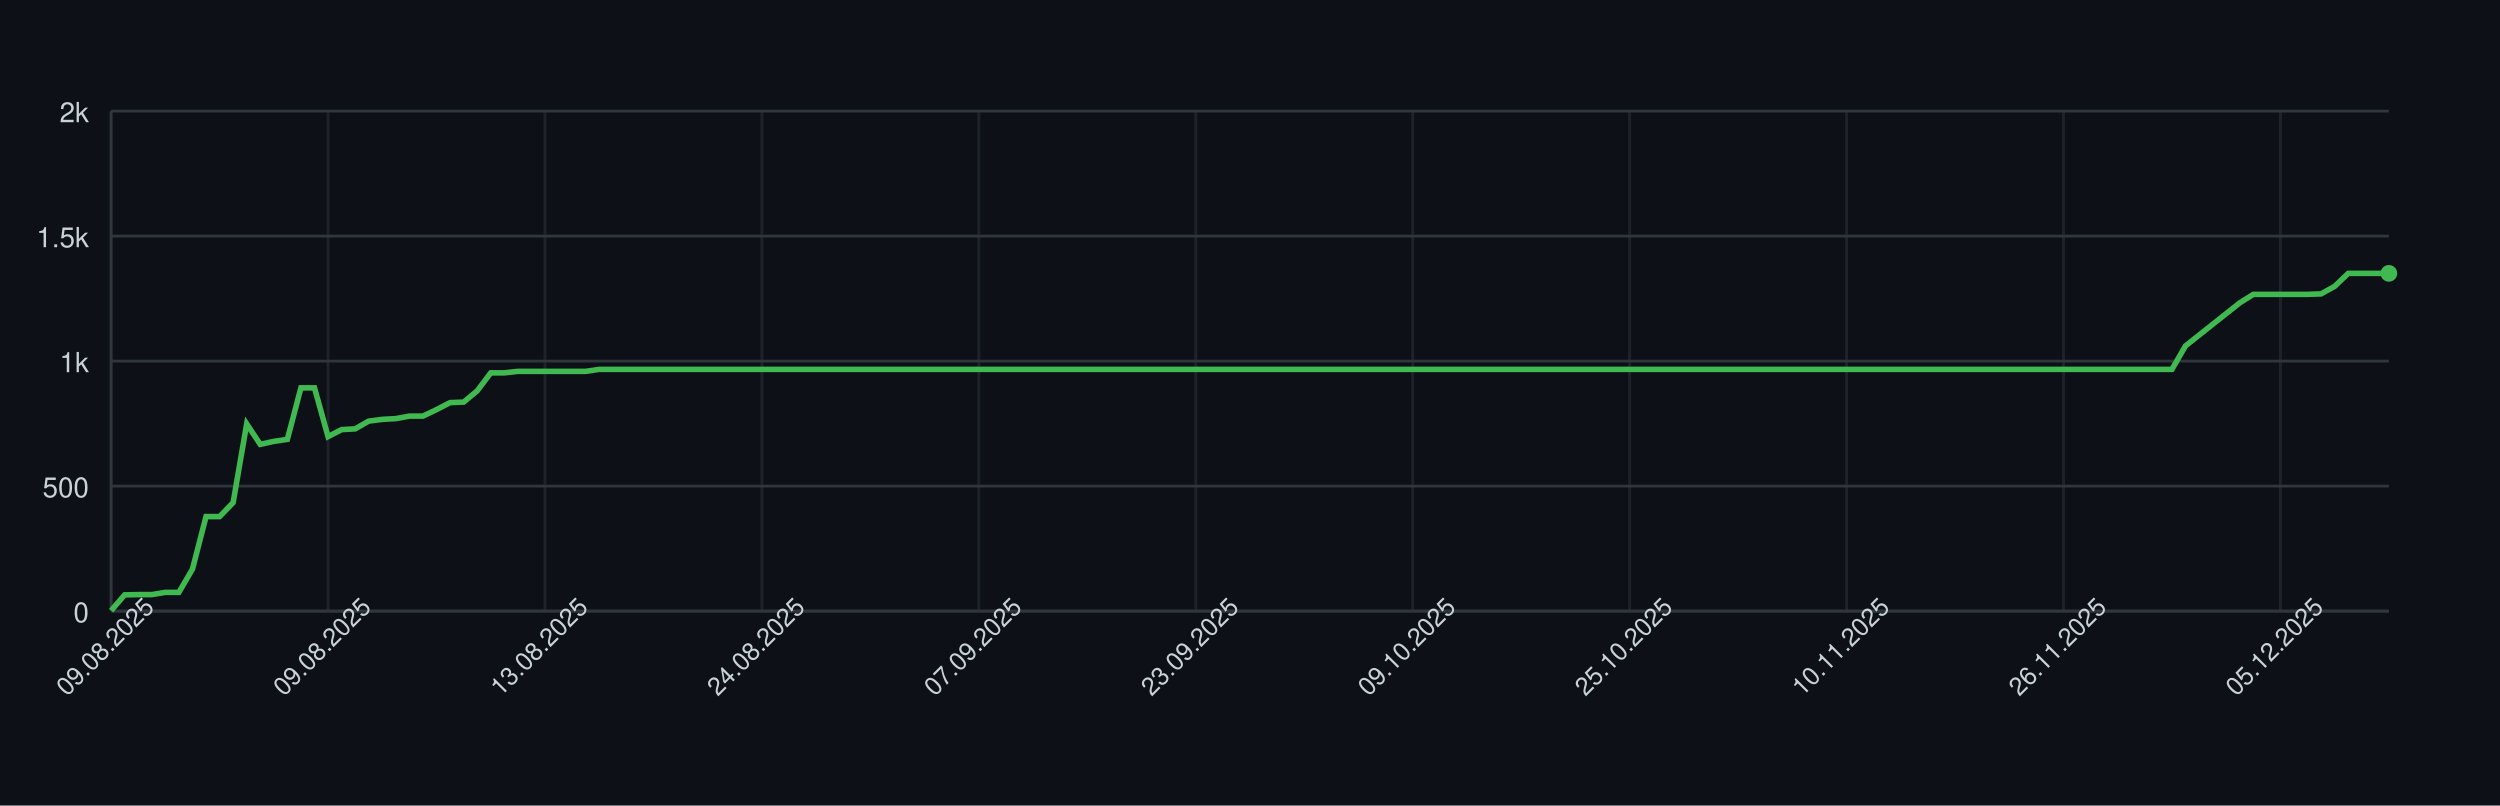
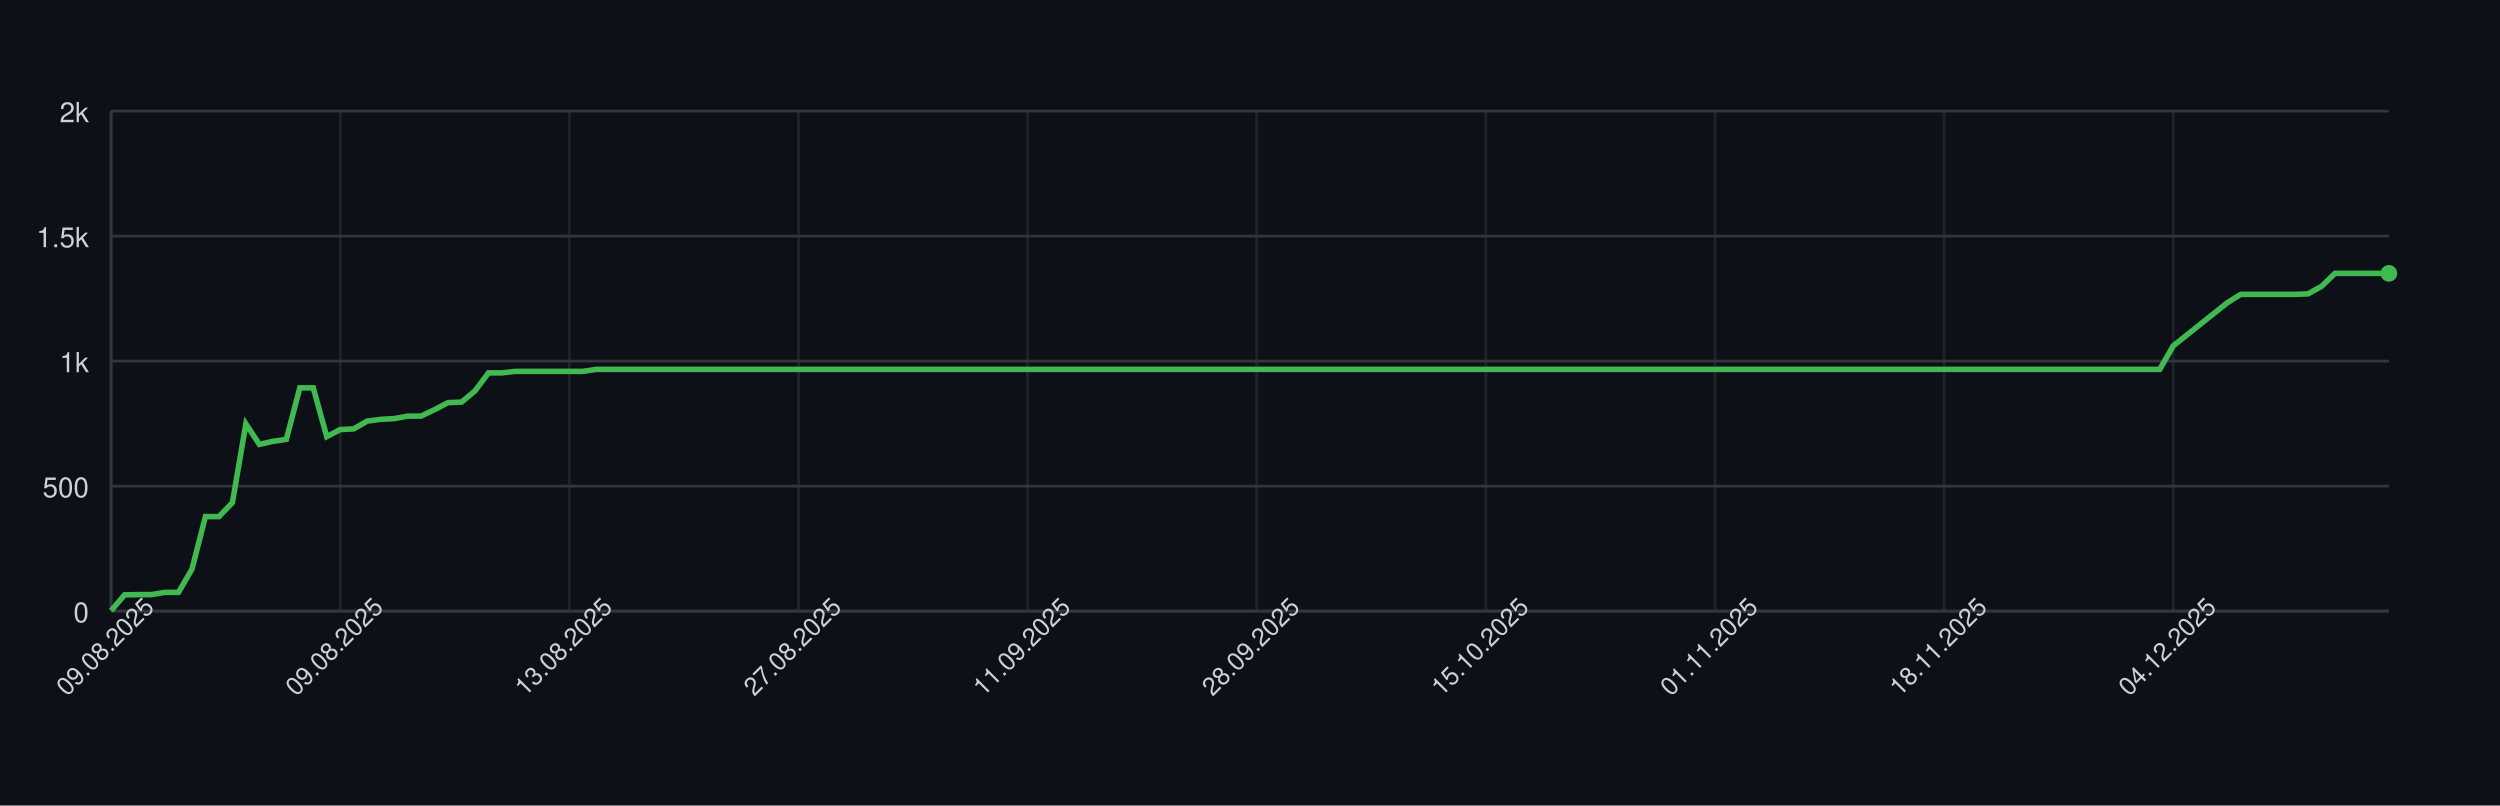
<svg xmlns="http://www.w3.org/2000/svg" width="900" height="290" style="font-family: -apple-system, BlinkMacSystemFont, 'Segoe UI', Helvetica, Arial, sans-serif;">
  <rect width="100%" height="100%" fill="#0d1117" />
  <g>
    <line x1="40" y1="220.00" x2="860" y2="220.00" stroke="#30363d" />
    <text x="32" y="224.00" font-size="10" fill="#c9d1d9" text-anchor="end">0</text>
    <line x1="40" y1="175.00" x2="860" y2="175.00" stroke="#30363d" />
    <text x="32" y="179.00" font-size="10" fill="#c9d1d9" text-anchor="end">500</text>
    <line x1="40" y1="130.00" x2="860" y2="130.00" stroke="#30363d" />
    <text x="32" y="134.00" font-size="10" fill="#c9d1d9" text-anchor="end">1k</text>
    <line x1="40" y1="85.00" x2="860" y2="85.00" stroke="#30363d" />
    <text x="32" y="89.00" font-size="10" fill="#c9d1d9" text-anchor="end">1.5k</text>
    <line x1="40" y1="40.00" x2="860" y2="40.00" stroke="#30363d" />
    <text x="32" y="44.00" font-size="10" fill="#c9d1d9" text-anchor="end">2k</text>
    <line x1="40.00" y1="40" x2="40.00" y2="220" stroke="#30363d" opacity="0.5" />
-     <line x1="118.10" y1="40" x2="118.10" y2="220" stroke="#30363d" opacity="0.5" />
-     <line x1="196.19" y1="40" x2="196.19" y2="220" stroke="#30363d" opacity="0.5" />
-     <line x1="274.29" y1="40" x2="274.29" y2="220" stroke="#30363d" opacity="0.5" />
-     <line x1="352.38" y1="40" x2="352.38" y2="220" stroke="#30363d" opacity="0.5" />
-     <line x1="430.48" y1="40" x2="430.48" y2="220" stroke="#30363d" opacity="0.5" />
-     <line x1="508.57" y1="40" x2="508.57" y2="220" stroke="#30363d" opacity="0.5" />
-     <line x1="586.67" y1="40" x2="586.67" y2="220" stroke="#30363d" opacity="0.5" />
-     <line x1="664.76" y1="40" x2="664.76" y2="220" stroke="#30363d" opacity="0.5" />
-     <line x1="742.86" y1="40" x2="742.86" y2="220" stroke="#30363d" opacity="0.5" />
-     <line x1="820.95" y1="40" x2="820.95" y2="220" stroke="#30363d" opacity="0.5" />
+     <line x1="122.49" y1="40" x2="122.49" y2="220" stroke="#30363d" opacity="0.5" />
+     <line x1="204.97" y1="40" x2="204.97" y2="220" stroke="#30363d" opacity="0.5" />
+     <line x1="287.46" y1="40" x2="287.46" y2="220" stroke="#30363d" opacity="0.5" />
+     <line x1="369.94" y1="40" x2="369.94" y2="220" stroke="#30363d" opacity="0.5" />
+     <line x1="452.43" y1="40" x2="452.43" y2="220" stroke="#30363d" opacity="0.5" />
+     <line x1="534.91" y1="40" x2="534.91" y2="220" stroke="#30363d" opacity="0.5" />
+     <line x1="617.40" y1="40" x2="617.40" y2="220" stroke="#30363d" opacity="0.5" />
+     <line x1="699.88" y1="40" x2="699.88" y2="220" stroke="#30363d" opacity="0.5" />
+     <line x1="782.37" y1="40" x2="782.37" y2="220" stroke="#30363d" opacity="0.5" />
    <line x1="40" y1="220" x2="860" y2="220" stroke="#30363d" />
    <line x1="40" y1="40" x2="40" y2="220" stroke="#30363d" />
-     <path d="M 40.00 219.82 L 44.88 214.15 L 49.76 214.06 L 54.64 214.06 L 59.52 213.25 L 64.40 213.25 L 69.29 204.88 L 74.17 185.98 L 79.05 185.98 L 83.93 180.94 L 88.81 152.59 L 93.69 159.97 L 98.57 158.89 L 103.45 158.17 L 108.33 139.63 L 113.21 139.63 L 118.10 157.18 L 122.98 154.66 L 127.86 154.39 L 132.74 151.60 L 137.62 150.97 L 142.50 150.70 L 147.38 149.80 L 152.26 149.80 L 157.14 147.46 L 162.02 144.94 L 166.90 144.76 L 171.79 140.71 L 176.67 134.23 L 181.55 134.23 L 186.43 133.69 L 191.31 133.69 L 196.19 133.69 L 201.07 133.69 L 205.95 133.69 L 210.83 133.69 L 215.71 132.97 L 220.60 132.97 L 225.48 132.97 L 230.36 132.97 L 235.24 132.97 L 240.12 132.97 L 245.00 132.97 L 249.88 132.97 L 254.76 132.97 L 259.64 132.97 L 264.52 132.97 L 269.40 132.97 L 274.29 132.97 L 279.17 132.97 L 284.05 132.97 L 288.93 132.97 L 293.81 132.97 L 298.69 132.97 L 303.57 132.97 L 308.45 132.97 L 313.33 132.97 L 318.21 132.97 L 323.10 132.97 L 327.98 132.97 L 332.86 132.97 L 337.74 132.97 L 342.62 132.97 L 347.50 132.97 L 352.38 132.97 L 357.26 132.97 L 362.14 132.97 L 367.02 132.97 L 371.90 132.97 L 376.79 132.97 L 381.67 132.97 L 386.55 132.97 L 391.43 132.97 L 396.31 132.97 L 401.19 132.97 L 406.07 132.97 L 410.95 132.97 L 415.83 132.97 L 420.71 132.97 L 425.60 132.97 L 430.48 132.97 L 435.36 132.97 L 440.24 132.97 L 445.12 132.97 L 450.00 132.97 L 454.88 132.97 L 459.76 132.97 L 464.64 132.97 L 469.52 132.97 L 474.40 132.97 L 479.29 132.97 L 484.17 132.97 L 489.05 132.97 L 493.93 132.97 L 498.81 132.97 L 503.69 132.97 L 508.57 132.97 L 513.45 132.97 L 518.33 132.97 L 523.21 132.97 L 528.10 132.97 L 532.98 132.97 L 537.86 132.97 L 542.74 132.97 L 547.62 132.97 L 552.50 132.97 L 557.38 132.97 L 562.26 132.97 L 567.14 132.97 L 572.02 132.97 L 576.90 132.97 L 581.79 132.97 L 586.67 132.97 L 591.55 132.97 L 596.43 132.97 L 601.31 132.97 L 606.19 132.97 L 611.07 132.97 L 615.95 132.97 L 620.83 132.97 L 625.71 132.97 L 630.60 132.97 L 635.48 132.97 L 640.36 132.97 L 645.24 132.97 L 650.12 132.97 L 655.00 132.97 L 659.88 132.97 L 664.76 132.97 L 669.64 132.97 L 674.52 132.97 L 679.40 132.97 L 684.29 132.97 L 689.17 132.97 L 694.05 132.97 L 698.93 132.97 L 703.81 132.97 L 708.69 132.97 L 713.57 132.97 L 718.45 132.97 L 723.33 132.97 L 728.21 132.97 L 733.10 132.97 L 737.98 132.97 L 742.86 132.97 L 747.74 132.97 L 752.62 132.97 L 757.50 132.97 L 762.38 132.97 L 767.26 132.97 L 772.14 132.97 L 777.02 132.97 L 781.90 132.97 L 786.79 124.51 L 791.67 120.64 L 796.55 116.77 L 801.43 112.90 L 806.31 109.03 L 811.19 105.97 L 816.07 105.97 L 820.95 105.97 L 825.83 105.97 L 830.71 105.97 L 835.60 105.79 L 840.48 103.09 L 845.36 98.41 L 850.24 98.41 L 855.12 98.41 L 860.00 98.41" fill="none" stroke="#3fb950" stroke-width="2" />
+     <path d="M 40.00 219.82 L 44.85 214.15 L 49.70 214.06 L 54.56 214.06 L 59.41 213.25 L 64.26 213.25 L 69.11 204.88 L 73.96 185.98 L 78.82 185.98 L 83.67 180.94 L 88.52 152.59 L 93.37 159.97 L 98.22 158.89 L 103.08 158.17 L 107.93 139.63 L 112.78 139.63 L 117.63 157.18 L 122.49 154.66 L 127.34 154.39 L 132.19 151.60 L 137.04 150.97 L 141.89 150.70 L 146.75 149.80 L 151.60 149.80 L 156.45 147.46 L 161.30 144.94 L 166.15 144.76 L 171.01 140.71 L 175.86 134.23 L 180.71 134.23 L 185.56 133.69 L 190.41 133.69 L 195.27 133.69 L 200.12 133.69 L 204.97 133.69 L 209.82 133.69 L 214.67 132.97 L 219.53 132.97 L 224.38 132.97 L 229.23 132.97 L 234.08 132.97 L 238.93 132.97 L 243.79 132.97 L 248.64 132.97 L 253.49 132.97 L 258.34 132.97 L 263.20 132.97 L 268.05 132.97 L 272.90 132.97 L 277.75 132.97 L 282.60 132.97 L 287.46 132.97 L 292.31 132.97 L 297.16 132.97 L 302.01 132.97 L 306.86 132.97 L 311.72 132.97 L 316.57 132.97 L 321.42 132.97 L 326.27 132.97 L 331.12 132.97 L 335.98 132.97 L 340.83 132.97 L 345.68 132.97 L 350.53 132.97 L 355.38 132.97 L 360.24 132.97 L 365.09 132.97 L 369.94 132.97 L 374.79 132.97 L 379.64 132.97 L 384.50 132.97 L 389.35 132.97 L 394.20 132.97 L 399.05 132.97 L 403.91 132.97 L 408.76 132.97 L 413.61 132.97 L 418.46 132.97 L 423.31 132.97 L 428.17 132.97 L 433.02 132.97 L 437.87 132.97 L 442.72 132.97 L 447.57 132.97 L 452.43 132.97 L 457.28 132.97 L 462.13 132.97 L 466.98 132.97 L 471.83 132.97 L 476.69 132.97 L 481.54 132.97 L 486.39 132.97 L 491.24 132.97 L 496.09 132.97 L 500.95 132.97 L 505.80 132.97 L 510.65 132.97 L 515.50 132.97 L 520.36 132.97 L 525.21 132.97 L 530.06 132.97 L 534.91 132.97 L 539.76 132.97 L 544.62 132.97 L 549.47 132.97 L 554.32 132.97 L 559.17 132.97 L 564.02 132.97 L 568.88 132.97 L 573.73 132.97 L 578.58 132.97 L 583.43 132.97 L 588.28 132.97 L 593.14 132.97 L 597.99 132.97 L 602.84 132.97 L 607.69 132.97 L 612.54 132.97 L 617.40 132.97 L 622.25 132.97 L 627.10 132.97 L 631.95 132.97 L 636.80 132.97 L 641.66 132.97 L 646.51 132.97 L 651.36 132.97 L 656.21 132.97 L 661.07 132.97 L 665.92 132.97 L 670.77 132.97 L 675.62 132.97 L 680.47 132.97 L 685.33 132.97 L 690.18 132.97 L 695.03 132.97 L 699.88 132.97 L 704.73 132.97 L 709.59 132.97 L 714.44 132.97 L 719.29 132.97 L 724.14 132.97 L 728.99 132.97 L 733.85 132.97 L 738.70 132.97 L 743.55 132.97 L 748.40 132.97 L 753.25 132.97 L 758.11 132.97 L 762.96 132.97 L 767.81 132.97 L 772.66 132.97 L 777.51 132.97 L 782.37 124.51 L 787.22 120.64 L 792.07 116.77 L 796.92 112.90 L 801.78 109.03 L 806.63 105.97 L 811.48 105.97 L 816.33 105.97 L 821.18 105.97 L 826.04 105.97 L 830.89 105.79 L 835.74 103.09 L 840.59 98.41 L 845.44 98.41 L 850.30 98.41 L 855.15 98.41 L 860.00 98.41" fill="none" stroke="#3fb950" stroke-width="2" />
    <circle cx="860.00" cy="98.41" r="3" fill="#3fb950" />
    <text x="40.00" y="235.00" font-size="9" fill="#c9d1d9" text-anchor="middle" transform="rotate(-45 40.00 235.00)">09.08.2025</text>
-     <text x="118.10" y="235.00" font-size="9" fill="#c9d1d9" text-anchor="middle" transform="rotate(-45 118.10 235.00)">09.08.2025</text>
-     <text x="196.19" y="235.00" font-size="9" fill="#c9d1d9" text-anchor="middle" transform="rotate(-45 196.19 235.00)">13.08.2025</text>
-     <text x="274.29" y="235.00" font-size="9" fill="#c9d1d9" text-anchor="middle" transform="rotate(-45 274.29 235.00)">24.08.2025</text>
-     <text x="352.38" y="235.00" font-size="9" fill="#c9d1d9" text-anchor="middle" transform="rotate(-45 352.38 235.00)">07.09.2025</text>
-     <text x="430.48" y="235.00" font-size="9" fill="#c9d1d9" text-anchor="middle" transform="rotate(-45 430.48 235.00)">23.09.2025</text>
-     <text x="508.57" y="235.00" font-size="9" fill="#c9d1d9" text-anchor="middle" transform="rotate(-45 508.57 235.00)">09.10.2025</text>
-     <text x="586.67" y="235.00" font-size="9" fill="#c9d1d9" text-anchor="middle" transform="rotate(-45 586.67 235.00)">25.10.2025</text>
-     <text x="664.76" y="235.00" font-size="9" fill="#c9d1d9" text-anchor="middle" transform="rotate(-45 664.76 235.00)">10.11.2025</text>
-     <text x="742.86" y="235.00" font-size="9" fill="#c9d1d9" text-anchor="middle" transform="rotate(-45 742.86 235.00)">26.11.2025</text>
-     <text x="820.95" y="235.00" font-size="9" fill="#c9d1d9" text-anchor="middle" transform="rotate(-45 820.95 235.00)">05.12.2025</text>
+     <text x="122.49" y="235.00" font-size="9" fill="#c9d1d9" text-anchor="middle" transform="rotate(-45 122.49 235.00)">09.08.2025</text>
+     <text x="204.97" y="235.00" font-size="9" fill="#c9d1d9" text-anchor="middle" transform="rotate(-45 204.97 235.00)">13.08.2025</text>
+     <text x="287.46" y="235.00" font-size="9" fill="#c9d1d9" text-anchor="middle" transform="rotate(-45 287.46 235.00)">27.08.2025</text>
+     <text x="369.94" y="235.00" font-size="9" fill="#c9d1d9" text-anchor="middle" transform="rotate(-45 369.94 235.00)">11.09.2025</text>
+     <text x="452.43" y="235.00" font-size="9" fill="#c9d1d9" text-anchor="middle" transform="rotate(-45 452.43 235.00)">28.09.2025</text>
+     <text x="534.91" y="235.00" font-size="9" fill="#c9d1d9" text-anchor="middle" transform="rotate(-45 534.91 235.00)">15.10.2025</text>
+     <text x="617.40" y="235.00" font-size="9" fill="#c9d1d9" text-anchor="middle" transform="rotate(-45 617.40 235.00)">01.11.2025</text>
+     <text x="699.88" y="235.00" font-size="9" fill="#c9d1d9" text-anchor="middle" transform="rotate(-45 699.88 235.00)">18.11.2025</text>
+     <text x="782.37" y="235.00" font-size="9" fill="#c9d1d9" text-anchor="middle" transform="rotate(-45 782.37 235.00)">04.12.2025</text>
  </g>
</svg>
